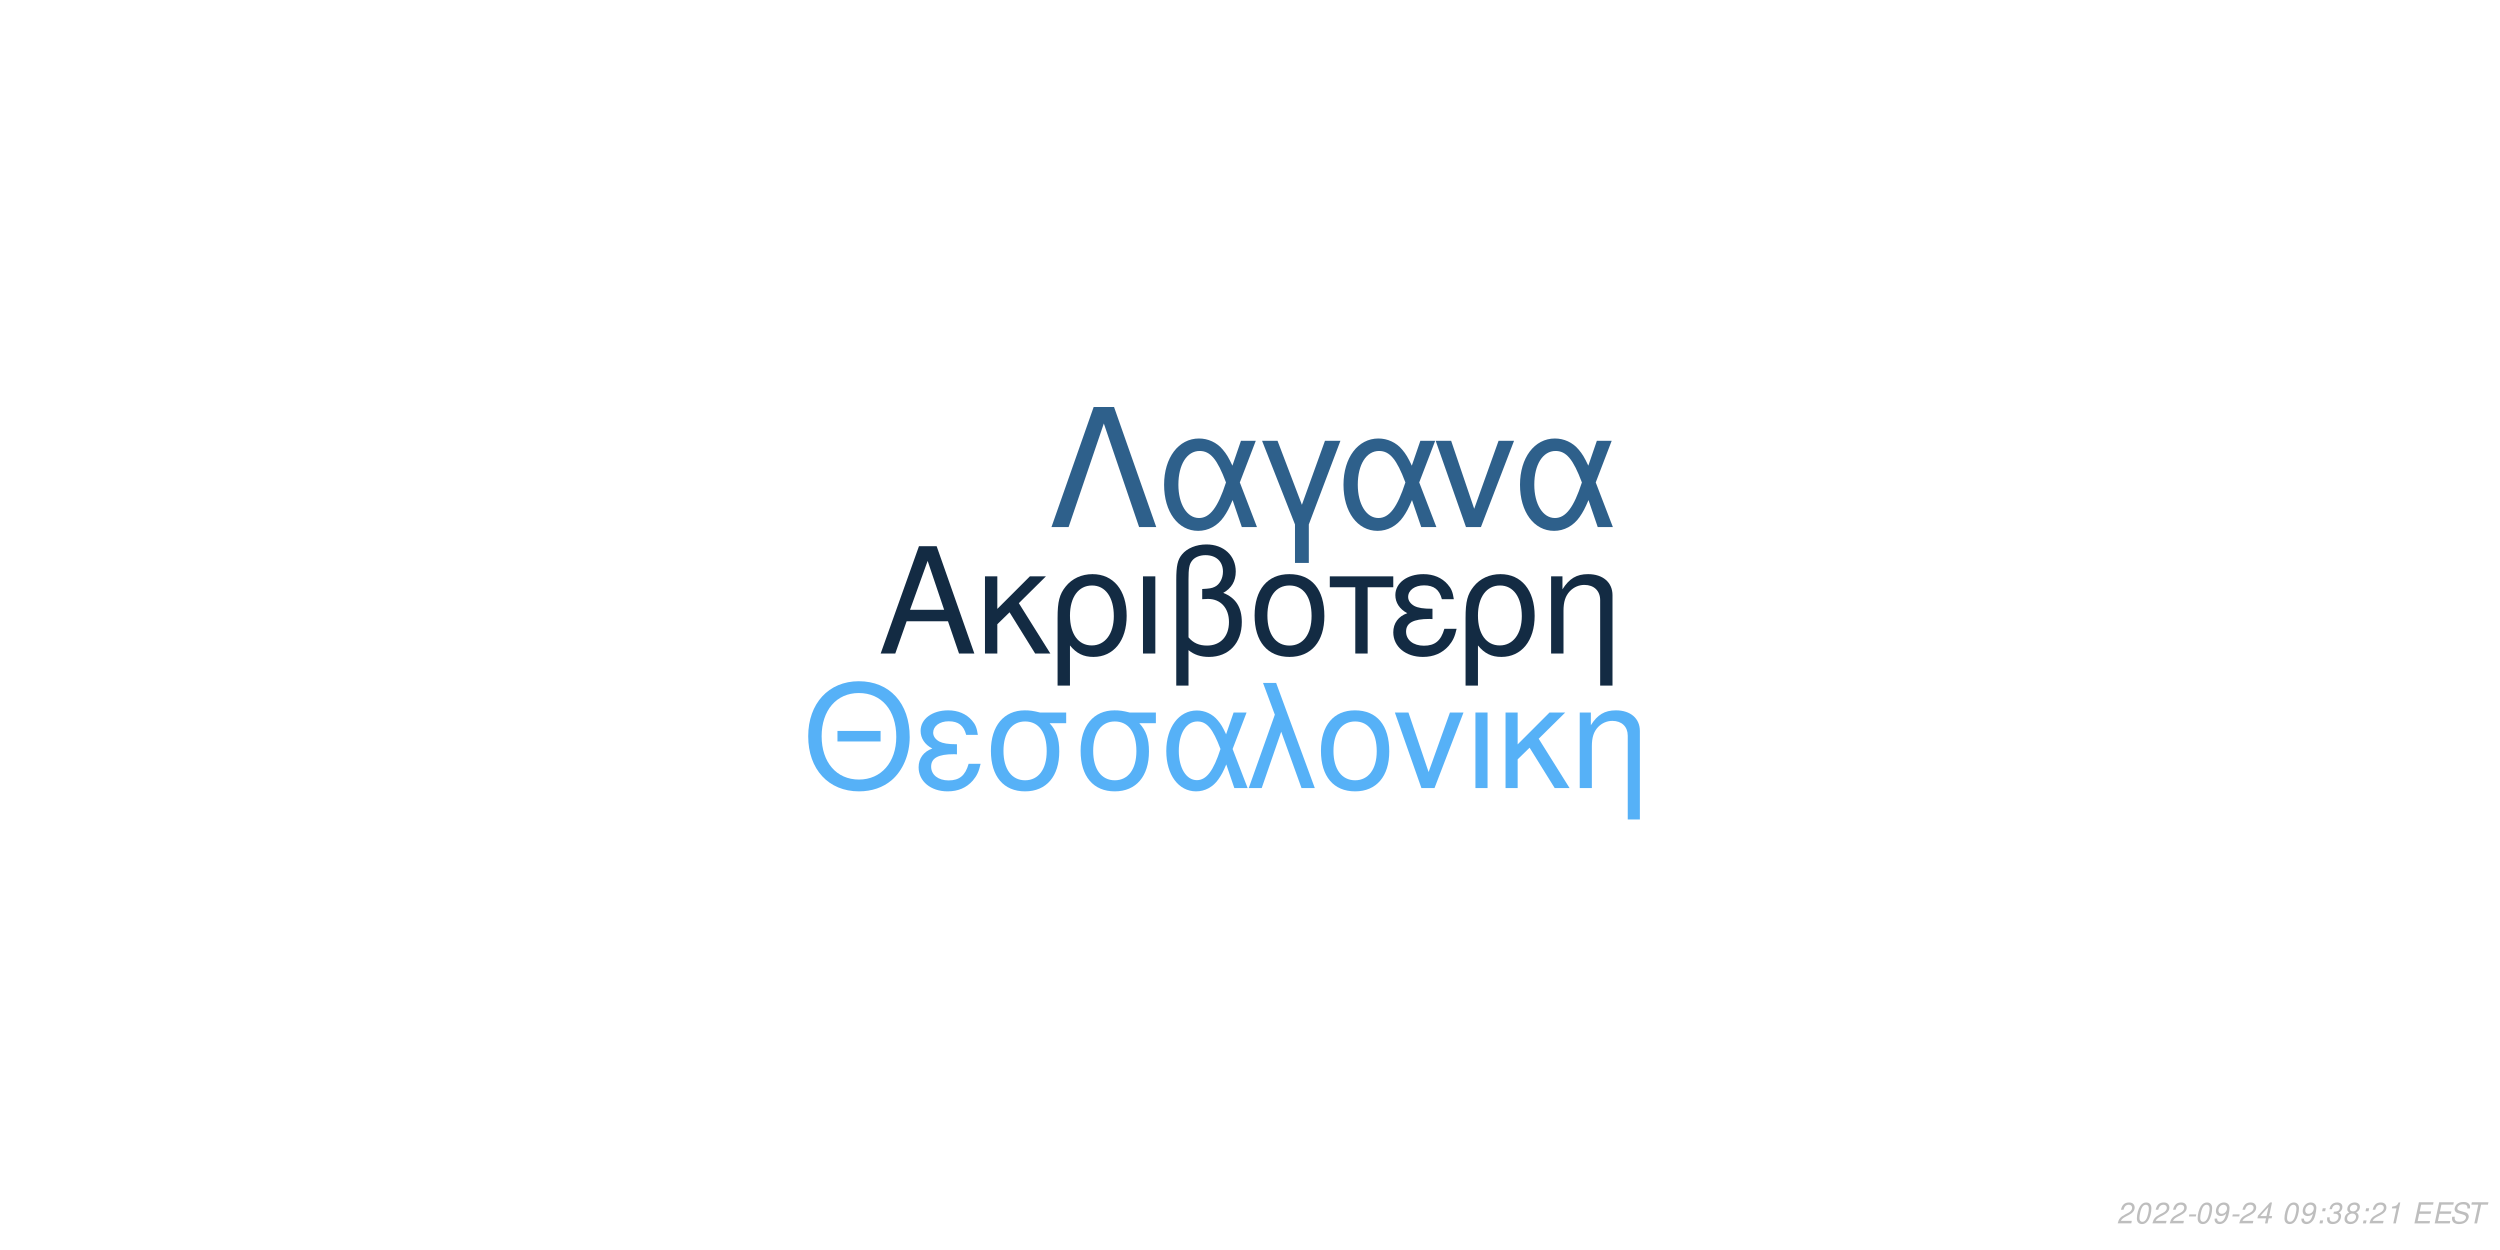
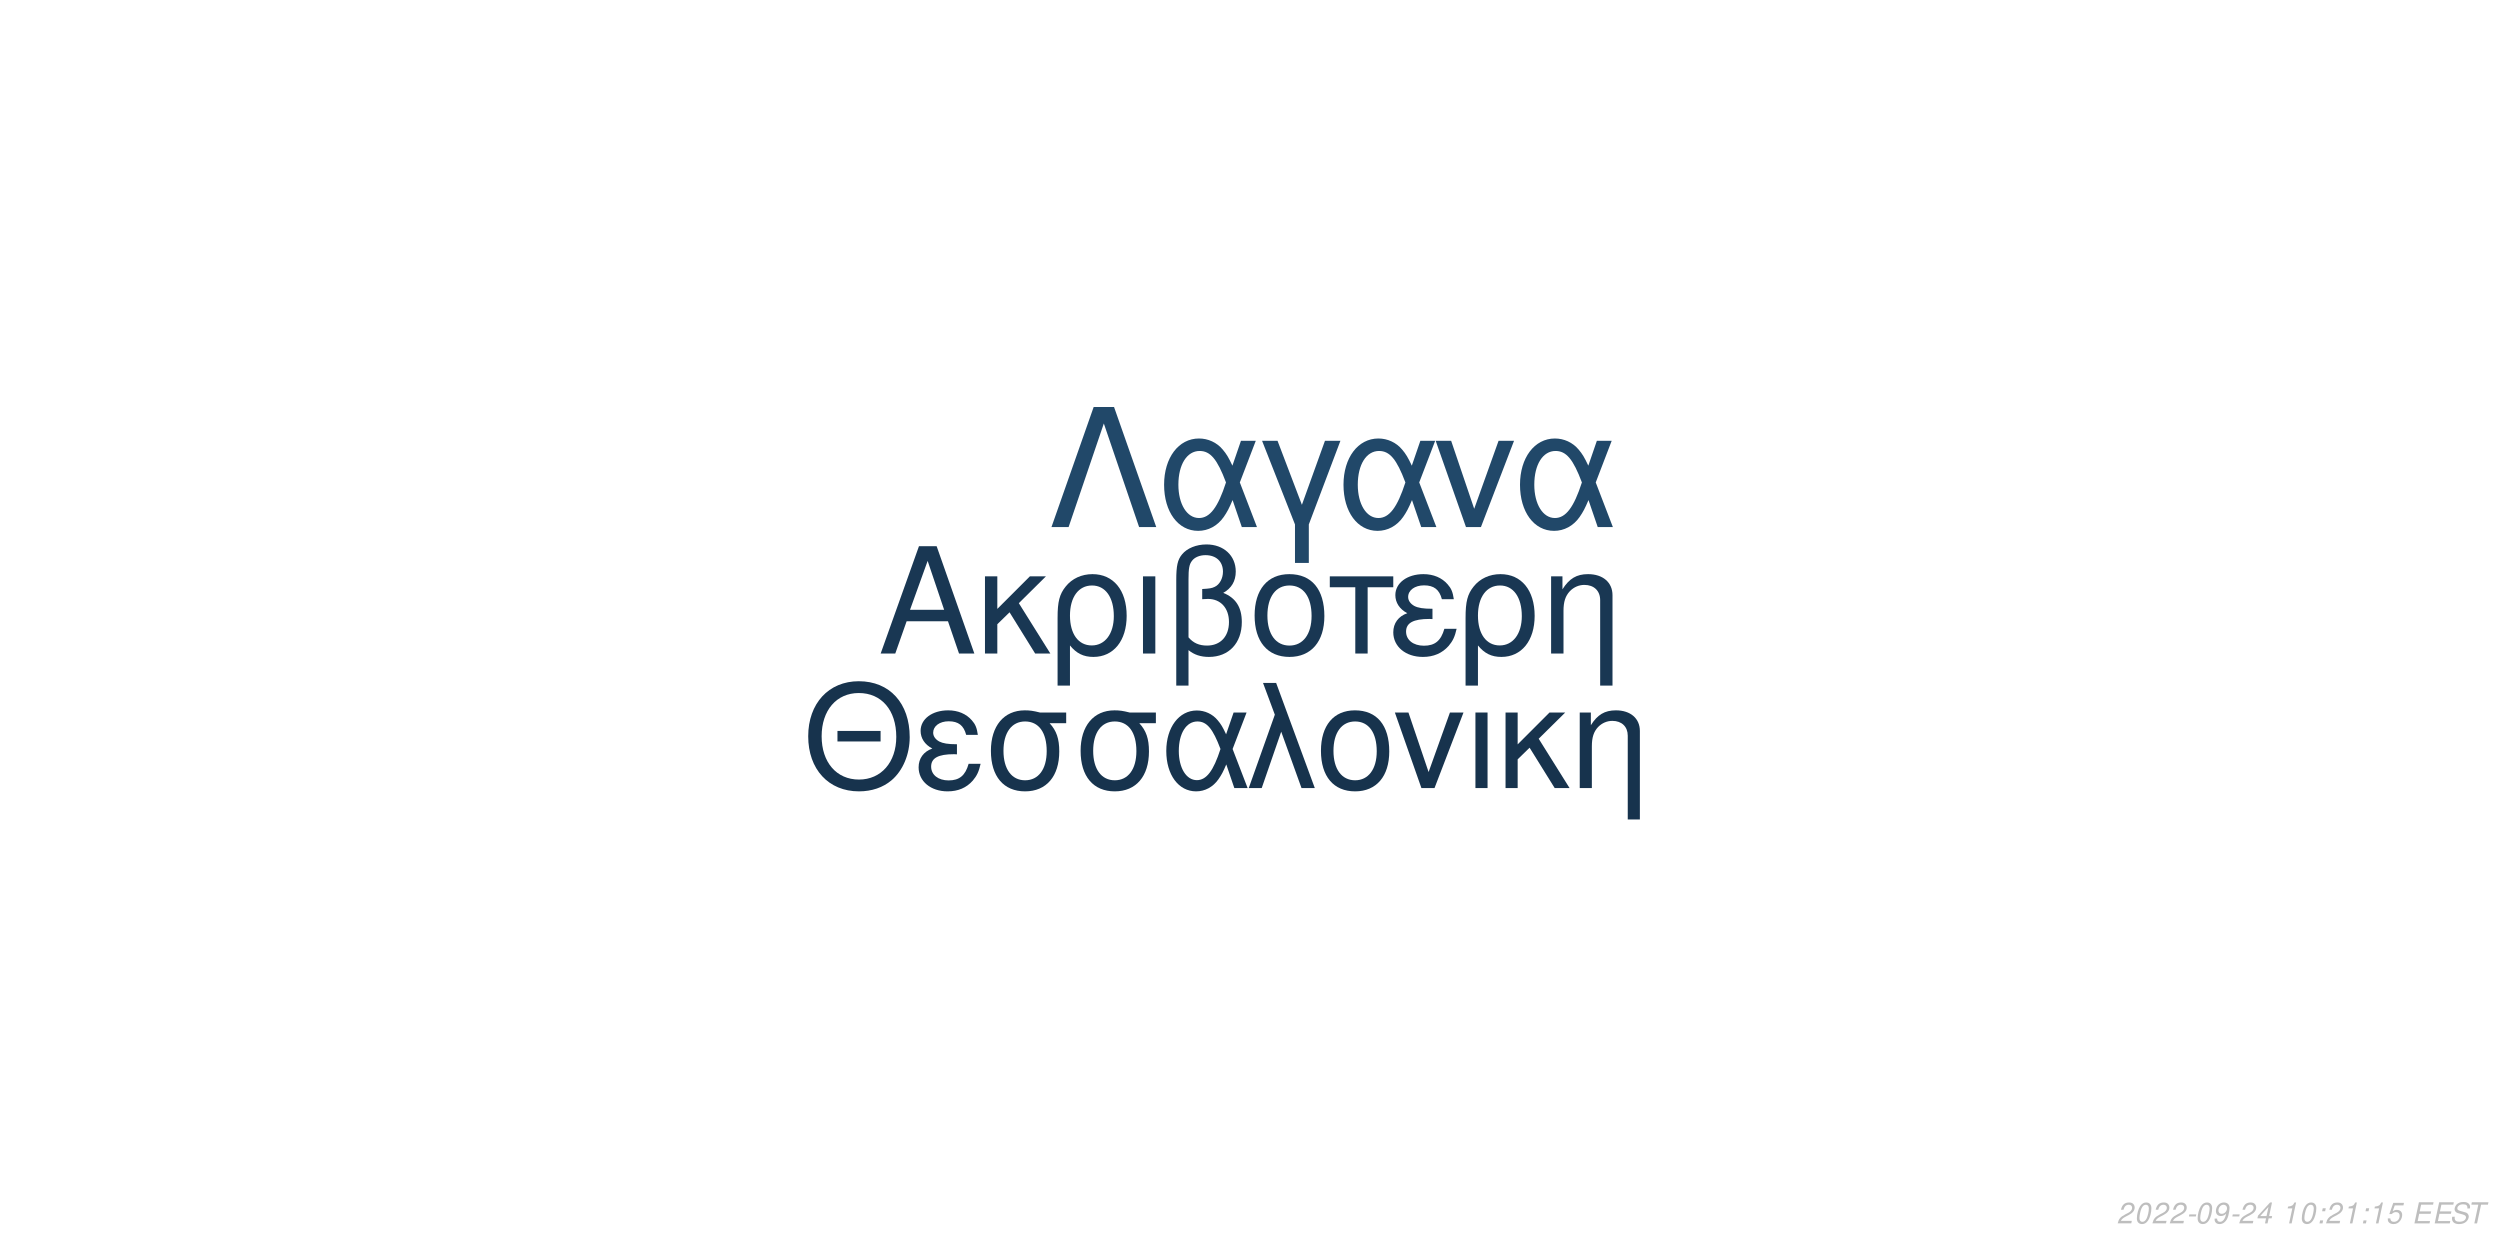
<svg xmlns="http://www.w3.org/2000/svg" xmlns:xlink="http://www.w3.org/1999/xlink" width="864pt" height="432pt" viewBox="0 0 864 432" version="1.1">
  <defs>
    <g>
      <symbol overflow="visible" id="glyph0-0">
        <path style="stroke:none;" d="" />
      </symbol>
      <symbol overflow="visible" id="glyph0-1">
        <path style="stroke:none;" d="M 24.125 -11.141 L 27.938 0 L 33.234 0 L 20.203 -37.094 L 14.094 -37.094 L 0.859 0 L 5.906 0 L 9.828 -11.141 Z M 22.797 -15.109 L 11 -15.109 L 17.094 -32.016 Z M 22.797 -15.109 " />
      </symbol>
      <symbol overflow="visible" id="glyph0-2">
        <path style="stroke:none;" d="M 7.172 -15.422 L 7.172 -26.672 L 2.906 -26.672 L 2.906 0 L 7.172 0 L 7.172 -10.125 L 11.406 -14.25 L 20.25 0 L 25.5 0 L 14.609 -17.406 L 23.969 -26.672 L 18.422 -26.672 Z M 7.172 -15.422 " />
      </symbol>
      <symbol overflow="visible" id="glyph0-3">
        <path style="stroke:none;" d="M 3 11.094 L 7.281 11.094 L 7.281 -2.797 C 9.516 -0.047 11.953 1.172 15.375 1.172 C 22.344 1.172 26.875 -4.422 26.875 -13.031 C 26.875 -21.891 22.297 -27.438 15.062 -27.438 C 11.297 -27.438 7.984 -25.906 5.797 -23.156 C 3.672 -20.516 3 -17.969 3 -12.359 Z M 14.906 -23.516 C 19.547 -23.516 22.438 -19.438 22.438 -12.922 C 22.438 -6.812 19.391 -2.797 14.812 -2.797 C 10.172 -2.797 7.281 -6.766 7.281 -13.125 C 7.281 -19.484 10.234 -23.516 14.906 -23.516 Z M 14.906 -23.516 " />
      </symbol>
      <symbol overflow="visible" id="glyph0-4">
        <path style="stroke:none;" d="M 3.516 0 L 7.781 0 L 7.781 -26.672 L 3.516 -26.672 Z M 3.516 0 " />
      </symbol>
      <symbol overflow="visible" id="glyph0-5">
        <path style="stroke:none;" d="M 4.016 11.094 L 8.25 11.094 L 8.25 -1.172 C 10.172 0.406 12.422 1.172 15.312 1.172 C 22.188 1.172 26.672 -3.609 26.672 -10.891 C 26.672 -15.984 24.578 -19.234 20.25 -20.969 C 23.109 -22.547 24.578 -25.031 24.578 -28.344 C 24.578 -33.844 20.406 -37.703 14.453 -37.703 C 10.938 -37.703 7.734 -36.391 6 -34.25 C 4.484 -32.422 4.016 -30.328 4.016 -25.391 Z M 8.25 -25.656 C 8.25 -29.359 8.5 -30.844 9.469 -32.062 C 10.375 -33.281 12.156 -34 14.094 -34 C 17.812 -34 20.156 -31.812 20.156 -28.297 C 20.156 -25.953 18.984 -23.812 17.297 -23.047 C 16.281 -22.547 15.469 -22.438 12.984 -22.297 L 12.984 -18.781 C 13.734 -18.828 14.344 -18.875 14.969 -18.875 C 19.344 -18.875 22.234 -15.719 22.234 -10.891 C 22.234 -5.906 19.281 -2.75 14.656 -2.75 C 11.953 -2.75 9.922 -3.609 8.25 -5.594 Z M 8.25 -25.656 " />
      </symbol>
      <symbol overflow="visible" id="glyph0-6">
        <path style="stroke:none;" d="M 14.094 -27.438 C 6.562 -27.438 2.094 -22.094 2.094 -13.125 C 2.094 -4.125 6.562 1.172 14.141 1.172 C 21.672 1.172 26.203 -4.172 26.203 -12.922 C 26.203 -22.188 21.828 -27.438 14.094 -27.438 Z M 14.141 -23.516 C 18.938 -23.516 21.781 -19.594 21.781 -12.984 C 21.781 -6.672 18.828 -2.75 14.141 -2.75 C 9.422 -2.75 6.516 -6.672 6.516 -13.125 C 6.516 -19.594 9.422 -23.516 14.141 -23.516 Z M 14.141 -23.516 " />
      </symbol>
      <symbol overflow="visible" id="glyph0-7">
        <path style="stroke:none;" d="M 7.891 0 L 12.156 0 L 12.156 -22.906 L 21.016 -22.906 L 21.016 -26.672 L -0.922 -26.672 L -0.922 -22.906 L 7.891 -22.906 Z M 7.891 0 " />
      </symbol>
      <symbol overflow="visible" id="glyph0-8">
        <path style="stroke:none;" d="M 14.562 -15.469 C 11.344 -15.469 9.562 -15.781 8.297 -16.438 C 6.922 -17.203 6.156 -18.328 6.156 -19.547 C 6.156 -21.891 8.453 -23.562 11.656 -23.562 C 15.062 -23.562 16.953 -22.094 17.812 -18.781 L 21.938 -18.781 C 21.578 -21.266 21.062 -22.5 19.797 -23.922 C 17.812 -26.203 14.906 -27.438 11.453 -27.438 C 5.797 -27.438 1.734 -24.375 1.734 -20.203 C 1.734 -17.609 3.156 -15.375 5.859 -13.938 C 2.797 -12.875 1.016 -10.484 1.016 -7.328 C 1.016 -2.391 5.297 1.172 11.25 1.172 C 14.969 1.172 17.906 -0.109 20.156 -2.641 C 21.578 -4.328 22.297 -5.797 22.906 -8.547 L 18.672 -8.547 C 17.5 -4.422 15.422 -2.703 11.609 -2.703 C 7.938 -2.703 5.438 -4.688 5.438 -7.578 C 5.438 -10.578 7.938 -11.953 13.484 -11.953 C 13.641 -11.953 14.094 -11.953 14.562 -11.906 Z M 14.562 -15.469 " />
      </symbol>
      <symbol overflow="visible" id="glyph0-9">
        <path style="stroke:none;" d="M 3.562 -26.672 L 3.562 0 L 7.844 0 L 7.844 -14.703 C 7.844 -17.906 8.5 -19.891 10.031 -21.531 C 11.406 -22.953 13.188 -23.719 15.062 -23.719 C 18.375 -23.719 20.516 -21.672 20.516 -18.469 L 20.516 11.094 L 24.781 11.094 L 24.781 -20.156 C 24.781 -24.578 21.469 -27.438 16.328 -27.438 C 12.359 -27.438 9.828 -25.906 7.484 -22.188 L 7.484 -26.672 Z M 3.562 -26.672 " />
      </symbol>
      <symbol overflow="visible" id="glyph1-0">
        <path style="stroke:none;" d="" />
      </symbol>
      <symbol overflow="visible" id="glyph1-1">
        <path style="stroke:none;" d="M 26.859 -19.734 L 11.953 -19.734 L 11.953 -16.094 L 26.859 -16.094 Z M 19.328 -36.922 C 8.922 -36.922 1.844 -29.25 1.844 -17.891 C 1.844 -6.484 8.875 1.141 19.391 1.141 C 23.812 1.141 27.703 -0.203 30.641 -2.688 C 34.578 -6.031 36.922 -11.656 36.922 -17.594 C 36.922 -29.297 30 -36.922 19.328 -36.922 Z M 19.328 -32.844 C 27.203 -32.844 32.281 -26.906 32.281 -17.688 C 32.281 -8.922 27.062 -2.938 19.391 -2.938 C 11.609 -2.938 6.484 -8.922 6.484 -17.891 C 6.484 -26.859 11.609 -32.844 19.328 -32.844 Z M 19.328 -32.844 " />
      </symbol>
      <symbol overflow="visible" id="glyph1-2">
        <path style="stroke:none;" d="M 14.25 -15.141 C 11.109 -15.141 9.375 -15.453 8.125 -16.094 C 6.781 -16.844 6.031 -17.938 6.031 -19.141 C 6.031 -21.422 8.266 -23.078 11.406 -23.078 C 14.75 -23.078 16.594 -21.625 17.438 -18.391 L 21.469 -18.391 C 21.125 -20.828 20.625 -22.031 19.391 -23.422 C 17.438 -25.656 14.594 -26.859 11.219 -26.859 C 5.688 -26.859 1.688 -23.875 1.688 -19.781 C 1.688 -17.234 3.094 -15.047 5.734 -13.656 C 2.734 -12.609 1 -10.266 1 -7.172 C 1 -2.344 5.188 1.141 11.016 1.141 C 14.656 1.141 17.547 -0.094 19.734 -2.594 C 21.125 -4.234 21.828 -5.688 22.422 -8.375 L 18.281 -8.375 C 17.141 -4.328 15.094 -2.641 11.359 -2.641 C 7.766 -2.641 5.328 -4.578 5.328 -7.422 C 5.328 -10.359 7.766 -11.703 13.203 -11.703 C 13.359 -11.703 13.797 -11.703 14.25 -11.656 Z M 14.25 -15.141 " />
      </symbol>
      <symbol overflow="visible" id="glyph1-3">
        <path style="stroke:none;" d="M 29 -26.109 L 19.938 -26.109 C 17.594 -26.703 16.438 -26.859 14.703 -26.859 C 7.469 -26.859 2.984 -21.469 2.984 -12.859 C 2.984 -4.031 7.375 1.141 14.797 1.141 C 22.172 1.141 26.609 -4.078 26.609 -12.656 C 26.609 -17.047 25.656 -19.828 23.266 -22.422 L 29 -22.422 Z M 14.797 -23.016 C 19.531 -23.016 22.266 -19.234 22.266 -12.75 C 22.266 -6.531 19.438 -2.688 14.797 -2.688 C 10.172 -2.688 7.328 -6.531 7.328 -12.859 C 7.328 -19.188 10.172 -23.016 14.797 -23.016 Z M 14.797 -23.016 " />
      </symbol>
      <symbol overflow="visible" id="glyph1-4">
        <path style="stroke:none;" d="M 29.344 -26.109 L 24.859 -26.109 L 22.266 -18.578 C 21.125 -21.031 20.484 -22.125 19.328 -23.469 C 17.547 -25.609 14.906 -26.812 12.156 -26.812 C 5.984 -26.812 1.594 -20.984 1.594 -12.812 C 1.594 -4.578 5.828 1.141 11.906 1.141 C 14.953 1.141 17.734 -0.344 19.625 -3.047 C 20.672 -4.531 21.281 -5.688 22.328 -8.172 L 25.109 0 L 29.703 0 L 24.516 -13.5 Z M 20.328 -13.5 C 17.891 -5.922 15.453 -2.734 12.156 -2.734 C 8.516 -2.734 5.922 -6.922 5.922 -12.812 C 5.922 -18.938 8.516 -23.016 12.359 -23.016 C 15.594 -23.016 17.688 -20.531 20.328 -13.5 Z M 20.328 -13.5 " />
      </symbol>
      <symbol overflow="visible" id="glyph1-5">
        <path style="stroke:none;" d="M 1.094 0 L 5.578 0 L 12.312 -19.484 L 19.328 0 L 23.922 0 L 10.562 -36.328 L 6.031 -36.328 L 10.109 -25.359 Z M 1.094 0 " />
      </symbol>
      <symbol overflow="visible" id="glyph1-6">
        <path style="stroke:none;" d="M 13.797 -26.859 C 6.422 -26.859 2.047 -21.625 2.047 -12.859 C 2.047 -4.031 6.422 1.141 13.859 1.141 C 21.234 1.141 25.656 -4.078 25.656 -12.656 C 25.656 -21.719 21.375 -26.859 13.797 -26.859 Z M 13.859 -23.016 C 18.531 -23.016 21.328 -19.188 21.328 -12.703 C 21.328 -6.531 18.438 -2.688 13.859 -2.688 C 9.219 -2.688 6.375 -6.531 6.375 -12.859 C 6.375 -19.188 9.219 -23.016 13.859 -23.016 Z M 13.859 -23.016 " />
      </symbol>
      <symbol overflow="visible" id="glyph1-7">
        <path style="stroke:none;" d="M 14.297 0 L 24.312 -26.109 L 19.625 -26.109 L 12.25 -5.531 L 5.281 -26.109 L 0.594 -26.109 L 9.766 0 Z M 14.297 0 " />
      </symbol>
      <symbol overflow="visible" id="glyph1-8">
        <path style="stroke:none;" d="M 3.438 0 L 7.625 0 L 7.625 -26.109 L 3.438 -26.109 Z M 3.438 0 " />
      </symbol>
      <symbol overflow="visible" id="glyph1-9">
        <path style="stroke:none;" d="M 7.031 -15.094 L 7.031 -26.109 L 2.844 -26.109 L 2.844 0 L 7.031 0 L 7.031 -9.922 L 11.156 -13.953 L 19.828 0 L 24.969 0 L 14.297 -17.047 L 23.469 -26.109 L 18.031 -26.109 Z M 7.031 -15.094 " />
      </symbol>
      <symbol overflow="visible" id="glyph1-10">
        <path style="stroke:none;" d="M 3.484 -26.109 L 3.484 0 L 7.672 0 L 7.672 -14.406 C 7.672 -17.547 8.328 -19.484 9.812 -21.078 C 11.156 -22.469 12.906 -23.219 14.75 -23.219 C 17.984 -23.219 20.078 -21.234 20.078 -18.094 L 20.078 10.859 L 24.266 10.859 L 24.266 -19.734 C 24.266 -24.062 21.031 -26.859 16 -26.859 C 12.109 -26.859 9.609 -25.359 7.328 -21.719 L 7.328 -26.109 Z M 3.484 -26.109 " />
      </symbol>
      <symbol overflow="visible" id="glyph2-0">
        <path style="stroke:none;" d="" />
      </symbol>
      <symbol overflow="visible" id="glyph2-1">
        <path style="stroke:none;" d="M 22.531 -41.484 L 15.484 -41.484 L 0.906 0 L 6.828 0 L 19 -35.797 L 31.188 0 L 37.109 0 Z M 22.531 -41.484 " />
      </symbol>
      <symbol overflow="visible" id="glyph2-2">
        <path style="stroke:none;" d="M 33.516 -29.812 L 28.391 -29.812 L 25.438 -21.219 C 24.125 -24.016 23.391 -25.266 22.078 -26.797 C 20.031 -29.25 17.016 -30.609 13.891 -30.609 C 6.828 -30.609 1.828 -23.953 1.828 -14.625 C 1.828 -5.234 6.656 1.312 13.594 1.312 C 17.078 1.312 20.266 -0.391 22.422 -3.469 C 23.609 -5.172 24.297 -6.484 25.5 -9.328 L 28.688 0 L 33.922 0 L 28 -15.422 Z M 23.219 -15.422 C 20.422 -6.766 17.641 -3.125 13.891 -3.125 C 9.734 -3.125 6.766 -7.906 6.766 -14.625 C 6.766 -21.625 9.734 -26.297 14.109 -26.297 C 17.812 -26.297 20.203 -23.453 23.219 -15.422 Z M 23.219 -15.422 " />
      </symbol>
      <symbol overflow="visible" id="glyph2-3">
        <path style="stroke:none;" d="M 12.062 12.406 L 16.844 12.406 L 16.844 -0.906 L 27.766 -29.812 L 22.422 -29.812 L 14.453 -7.688 L 6.031 -29.812 L 0.688 -29.812 L 12.062 -0.906 Z M 12.062 12.406 " />
      </symbol>
      <symbol overflow="visible" id="glyph2-4">
        <path style="stroke:none;" d="M 16.328 0 L 27.766 -29.812 L 22.422 -29.812 L 14 -6.312 L 6.031 -29.812 L 0.688 -29.812 L 11.156 0 Z M 16.328 0 " />
      </symbol>
      <symbol overflow="visible" id="glyph3-0">
        <path style="stroke:none;" d="" />
      </symbol>
      <symbol overflow="visible" id="glyph3-1">
        <path style="stroke:none;" d="M 5.234 -0.875 L 1.469 -0.875 C 1.641 -1.375 2.203 -1.891 3.109 -2.344 L 4.234 -2.938 C 5.562 -3.625 6.219 -4.469 6.219 -5.484 C 6.219 -5.938 6.062 -6.359 5.797 -6.656 C 5.469 -7.047 4.984 -7.234 4.312 -7.234 C 2.766 -7.234 1.891 -6.453 1.484 -4.734 L 2.375 -4.734 C 2.484 -5.188 2.609 -5.484 2.797 -5.75 C 3.094 -6.203 3.609 -6.453 4.188 -6.453 C 4.891 -6.453 5.344 -6.031 5.344 -5.375 C 5.344 -4.703 4.859 -4.094 4.016 -3.656 L 2.984 -3.125 C 1.234 -2.188 0.797 -1.656 0.344 -0.016 L 5.047 -0.016 Z M 5.234 -0.875 " />
      </symbol>
      <symbol overflow="visible" id="glyph3-2">
        <path style="stroke:none;" d="M 4.203 -7.234 C 3.375 -7.234 2.688 -6.812 2.125 -5.984 C 1.484 -5.047 0.984 -3.188 0.984 -1.734 C 0.984 -1.109 1.172 -0.562 1.484 -0.266 C 1.797 0.047 2.281 0.234 2.766 0.234 C 3.625 0.234 4.281 -0.156 4.859 -1.016 C 5.516 -1.953 6 -3.797 6 -5.266 C 6 -6.5 5.328 -7.234 4.203 -7.234 Z M 4.094 -6.453 C 4.734 -6.453 5.125 -5.984 5.125 -5.156 C 5.125 -4.203 4.781 -2.625 4.406 -1.812 C 3.984 -0.938 3.516 -0.547 2.875 -0.547 C 2.25 -0.547 1.875 -1.031 1.875 -1.828 C 1.875 -2.797 2.203 -4.344 2.594 -5.203 C 2.984 -6.047 3.453 -6.453 4.094 -6.453 Z M 4.094 -6.453 " />
      </symbol>
      <symbol overflow="visible" id="glyph3-3">
        <path style="stroke:none;" d="M 3.516 -3.125 L 1.125 -3.125 L 0.969 -2.406 L 3.359 -2.406 Z M 3.516 -3.125 " />
      </symbol>
      <symbol overflow="visible" id="glyph3-4">
        <path style="stroke:none;" d="M 0.844 -1.656 C 0.844 -1.547 0.844 -1.438 0.844 -1.375 C 0.844 -0.406 1.531 0.234 2.578 0.234 C 3.203 0.234 3.766 0.016 4.297 -0.438 C 4.938 -1 5.312 -1.656 5.594 -2.719 C 5.844 -3.672 6.016 -4.766 6.016 -5.375 C 6.016 -5.844 5.844 -6.328 5.547 -6.656 C 5.203 -7.031 4.703 -7.234 4.062 -7.234 C 2.516 -7.234 1.297 -5.938 1.297 -4.266 C 1.297 -3.203 1.984 -2.547 3.047 -2.547 C 3.484 -2.547 3.953 -2.672 4.281 -2.891 C 4.406 -2.984 4.547 -3.078 4.828 -3.344 C 4.438 -1.484 3.703 -0.547 2.703 -0.547 C 2.109 -0.547 1.719 -0.938 1.719 -1.547 L 1.719 -1.656 Z M 3.953 -6.453 C 4.625 -6.453 5.141 -5.953 5.141 -5.281 C 5.141 -4.188 4.312 -3.312 3.297 -3.312 C 2.594 -3.312 2.172 -3.734 2.172 -4.453 C 2.172 -5.562 2.984 -6.453 3.953 -6.453 Z M 3.953 -6.453 " />
      </symbol>
      <symbol overflow="visible" id="glyph3-5">
        <path style="stroke:none;" d="M 3.625 -1.75 L 3.266 0 L 4.141 0 L 4.516 -1.75 L 5.562 -1.75 L 5.734 -2.531 L 4.688 -2.531 L 5.688 -7.234 L 5.016 -7.234 L 0.844 -2.672 L 0.641 -1.75 Z M 3.797 -2.531 L 1.594 -2.531 L 4.469 -5.703 Z M 3.797 -2.531 " />
      </symbol>
      <symbol overflow="visible" id="glyph3-6">
        <path style="stroke:none;" d="" />
      </symbol>
      <symbol overflow="visible" id="glyph3-7">
+         <path style="stroke:none;" d="M 3.703 -5.188 L 2.594 0 L 3.469 0 L 5.016 -7.234 L 4.438 -7.234 C 3.906 -6.156 3.688 -6.016 2.234 -5.812 L 2.109 -5.188 Z M 3.703 -5.188 " />
+       </symbol>
+       <symbol overflow="visible" id="glyph3-8">
        <path style="stroke:none;" d="M 2.359 -1.031 L 1.312 -1.031 L 1.094 0 L 2.141 0 Z M 3.266 -5.234 L 2.219 -5.234 L 2 -4.203 L 3.047 -4.203 Z M 3.266 -5.234 " />
      </symbol>
-       <symbol overflow="visible" id="glyph3-8">
-         <path style="stroke:none;" d="M 2.922 -3.312 C 3.125 -3.344 3.234 -3.344 3.375 -3.344 C 4.203 -3.344 4.688 -3 4.688 -2.406 C 4.688 -1.312 3.906 -0.547 2.781 -0.547 C 2.047 -0.547 1.594 -0.938 1.594 -1.562 C 1.594 -1.719 1.609 -1.844 1.656 -2.094 L 0.766 -2.094 C 0.734 -1.797 0.719 -1.641 0.719 -1.469 C 0.719 -0.375 1.406 0.234 2.641 0.234 C 3.547 0.234 4.297 -0.078 4.812 -0.656 C 5.266 -1.156 5.562 -1.875 5.562 -2.547 C 5.562 -3.125 5.344 -3.453 4.797 -3.734 C 5.641 -4.234 6.016 -4.844 6.016 -5.734 C 6.016 -6.656 5.312 -7.234 4.203 -7.234 C 3.375 -7.234 2.672 -6.938 2.188 -6.375 C 1.891 -6.031 1.703 -5.641 1.516 -4.906 L 2.391 -4.906 C 2.5 -5.359 2.594 -5.594 2.734 -5.812 C 3.047 -6.234 3.516 -6.453 4.078 -6.453 C 4.734 -6.453 5.141 -6.125 5.141 -5.578 C 5.141 -5.188 5.016 -4.797 4.797 -4.547 C 4.516 -4.234 4 -4.062 3.266 -4.062 L 3.078 -4.062 Z M 2.922 -3.312 " />
-       </symbol>
      <symbol overflow="visible" id="glyph3-9">
-         <path style="stroke:none;" d="M 4.766 -3.797 C 5.078 -3.969 5.234 -4.078 5.438 -4.234 C 5.812 -4.594 6.062 -5.172 6.062 -5.734 C 6.062 -6.625 5.344 -7.234 4.266 -7.234 C 2.812 -7.234 1.703 -6.219 1.703 -4.875 C 1.703 -4.406 1.875 -4.125 2.359 -3.812 C 1.297 -3.312 0.75 -2.516 0.75 -1.469 C 0.75 -0.438 1.547 0.234 2.812 0.234 C 3.656 0.234 4.359 -0.094 4.938 -0.734 C 5.359 -1.234 5.609 -1.859 5.609 -2.438 C 5.609 -3.047 5.312 -3.516 4.766 -3.797 Z M 4.109 -6.453 C 4.797 -6.453 5.188 -6.125 5.188 -5.578 C 5.188 -5.266 5.062 -4.922 4.859 -4.672 C 4.562 -4.312 4.188 -4.156 3.656 -4.156 C 2.984 -4.156 2.594 -4.453 2.594 -4.984 C 2.594 -5.859 3.203 -6.453 4.109 -6.453 Z M 3.453 -3.406 C 4.234 -3.406 4.734 -2.984 4.734 -2.312 C 4.734 -1.312 3.922 -0.547 2.875 -0.547 C 2.125 -0.547 1.625 -0.969 1.625 -1.625 C 1.625 -2.609 2.438 -3.406 3.453 -3.406 Z M 3.453 -3.406 " />
+         <path style="stroke:none;" d="M 6.297 -7.094 L 2.594 -7.094 L 1.234 -3.234 L 2.047 -3.234 C 2.656 -3.766 2.938 -3.906 3.531 -3.906 C 4.328 -3.906 4.797 -3.453 4.797 -2.688 C 4.797 -1.438 3.969 -0.547 2.828 -0.547 C 2.031 -0.547 1.609 -0.938 1.578 -1.734 L 0.703 -1.734 L 0.703 -1.516 C 0.703 -0.938 0.844 -0.547 1.188 -0.266 C 1.562 0.062 2.078 0.234 2.703 0.234 C 3.656 0.234 4.391 -0.156 4.984 -0.922 C 5.422 -1.5 5.672 -2.234 5.672 -2.953 C 5.672 -4 4.938 -4.672 3.812 -4.672 C 3.328 -4.672 2.906 -4.547 2.406 -4.234 L 3.109 -6.219 L 6.109 -6.219 Z M 6.297 -7.094 " />
      </symbol>
      <symbol overflow="visible" id="glyph3-10">
-         <path style="stroke:none;" d="M 3.703 -5.188 L 2.594 0 L 3.469 0 L 5.016 -7.234 L 4.438 -7.234 C 3.906 -6.156 3.688 -6.016 2.234 -5.812 L 2.109 -5.188 Z M 3.703 -5.188 " />
+         <path style="stroke:none;" d="M 2.547 -3.312 L 6.5 -3.312 L 6.688 -4.141 L 2.719 -4.141 L 3.219 -6.469 L 7.344 -6.469 L 7.516 -7.297 L 2.453 -7.297 L 0.906 0 L 6.125 0 L 6.297 -0.812 L 2.016 -0.812 Z M 2.547 -3.312 " />
      </symbol>
      <symbol overflow="visible" id="glyph3-11">
-         <path style="stroke:none;" d="M 2.547 -3.312 L 6.5 -3.312 L 6.688 -4.141 L 2.719 -4.141 L 3.219 -6.469 L 7.344 -6.469 L 7.516 -7.297 L 2.453 -7.297 L 0.906 0 L 6.125 0 L 6.297 -0.812 L 2.016 -0.812 Z M 2.547 -3.312 " />
+         <path style="stroke:none;" d="M 7.062 -5.156 C 7.125 -5.438 7.141 -5.562 7.141 -5.703 C 7.141 -6.156 6.938 -6.594 6.594 -6.891 C 6.188 -7.25 5.656 -7.406 4.875 -7.406 C 3.844 -7.406 3.047 -7.125 2.5 -6.562 C 2.094 -6.141 1.781 -5.438 1.781 -4.922 C 1.781 -4.297 2.219 -3.766 2.891 -3.562 L 4.594 -3.094 C 5.406 -2.859 5.734 -2.578 5.734 -2.094 C 5.734 -1.781 5.547 -1.406 5.266 -1.141 C 4.844 -0.766 4.266 -0.578 3.453 -0.578 C 2.328 -0.578 1.812 -0.984 1.812 -1.906 C 1.812 -2.047 1.812 -2.125 1.844 -2.312 L 0.984 -2.312 C 0.906 -2.062 0.891 -1.906 0.891 -1.688 C 0.891 -0.484 1.797 0.234 3.297 0.234 C 4.359 0.234 5.234 -0.062 5.812 -0.609 C 6.344 -1.078 6.688 -1.797 6.688 -2.375 C 6.688 -2.641 6.609 -2.906 6.453 -3.156 C 6.234 -3.5 5.938 -3.703 5.469 -3.828 L 3.75 -4.312 C 2.984 -4.547 2.734 -4.734 2.734 -5.188 C 2.734 -5.547 2.875 -5.844 3.188 -6.109 C 3.547 -6.438 4.031 -6.594 4.703 -6.594 C 5.266 -6.594 5.688 -6.484 5.906 -6.297 C 6.094 -6.125 6.219 -5.797 6.219 -5.516 C 6.219 -5.422 6.203 -5.344 6.188 -5.156 Z M 7.062 -5.156 " />
      </symbol>
      <symbol overflow="visible" id="glyph3-12">
-         <path style="stroke:none;" d="M 7.062 -5.156 C 7.125 -5.438 7.141 -5.562 7.141 -5.703 C 7.141 -6.156 6.938 -6.594 6.594 -6.891 C 6.188 -7.25 5.656 -7.406 4.875 -7.406 C 3.844 -7.406 3.047 -7.125 2.5 -6.562 C 2.094 -6.141 1.781 -5.438 1.781 -4.922 C 1.781 -4.297 2.219 -3.766 2.891 -3.562 L 4.594 -3.094 C 5.406 -2.859 5.734 -2.578 5.734 -2.094 C 5.734 -1.781 5.547 -1.406 5.266 -1.141 C 4.844 -0.766 4.266 -0.578 3.453 -0.578 C 2.328 -0.578 1.812 -0.984 1.812 -1.906 C 1.812 -2.047 1.812 -2.125 1.844 -2.312 L 0.984 -2.312 C 0.906 -2.062 0.891 -1.906 0.891 -1.688 C 0.891 -0.484 1.797 0.234 3.297 0.234 C 4.359 0.234 5.234 -0.062 5.812 -0.609 C 6.344 -1.078 6.688 -1.797 6.688 -2.375 C 6.688 -2.641 6.609 -2.906 6.453 -3.156 C 6.234 -3.5 5.938 -3.703 5.469 -3.828 L 3.75 -4.312 C 2.984 -4.547 2.734 -4.734 2.734 -5.188 C 2.734 -5.547 2.875 -5.844 3.188 -6.109 C 3.547 -6.438 4.031 -6.594 4.703 -6.594 C 5.266 -6.594 5.688 -6.484 5.906 -6.297 C 6.094 -6.125 6.219 -5.797 6.219 -5.516 C 6.219 -5.422 6.203 -5.344 6.188 -5.156 Z M 7.062 -5.156 " />
-       </symbol>
-       <symbol overflow="visible" id="glyph3-13">
        <path style="stroke:none;" d="M 4.938 -6.469 L 7.312 -6.469 L 7.484 -7.297 L 1.75 -7.297 L 1.578 -6.469 L 3.984 -6.469 L 2.609 0 L 3.547 0 Z M 4.938 -6.469 " />
      </symbol>
    </g>
  </defs>
  <g id="surface1">
    <rect x="0" y="0" width="864" height="432" style="fill:rgb(100%,100%,100%);fill-opacity:1;stroke:none;" />
-     <g style="fill:rgb(7.451%,16.863%,26.275%);fill-opacity:1;">
+     <g style="fill:rgb(9.804%,21.569%,32.549%);fill-opacity:1;">
      <use xlink:href="#glyph0-1" x="303.5" y="225.861" />
      <use xlink:href="#glyph0-2" x="337.5" y="225.861" />
      <use xlink:href="#glyph0-3" x="362.5" y="225.861" />
      <use xlink:href="#glyph0-4" x="391.5" y="225.861" />
      <use xlink:href="#glyph0-5" x="402.5" y="225.861" />
      <use xlink:href="#glyph0-6" x="431.5" y="225.861" />
      <use xlink:href="#glyph0-7" x="460.5" y="225.861" />
      <use xlink:href="#glyph0-8" x="480.5" y="225.861" />
      <use xlink:href="#glyph0-3" x="503.5" y="225.861" />
      <use xlink:href="#glyph0-9" x="532.5" y="225.861" />
    </g>
-     <g style="fill:rgb(33.725%,69.412%,96.863%);fill-opacity:1;">
+     <g style="fill:rgb(9.02%,20%,30.196%);fill-opacity:1;">
      <use xlink:href="#glyph1-1" x="277.473" y="272.354" />
      <use xlink:href="#glyph1-2" x="316.473" y="272.354" />
      <use xlink:href="#glyph1-3" x="339.473" y="272.354" />
      <use xlink:href="#glyph1-3" x="370.473" y="272.354" />
      <use xlink:href="#glyph1-4" x="401.473" y="272.354" />
      <use xlink:href="#glyph1-5" x="430.473" y="272.354" />
      <use xlink:href="#glyph1-6" x="454.473" y="272.354" />
      <use xlink:href="#glyph1-7" x="481.473" y="272.354" />
      <use xlink:href="#glyph1-8" x="506.473" y="272.354" />
      <use xlink:href="#glyph1-9" x="517.473" y="272.354" />
      <use xlink:href="#glyph1-10" x="542.473" y="272.354" />
    </g>
-     <g style="fill:rgb(18.039%,37.647%,54.51%);fill-opacity:1;">
+     <g style="fill:rgb(12.941%,28.235%,41.176%);fill-opacity:1;">
      <use xlink:href="#glyph2-1" x="362.484" y="182.152" />
      <use xlink:href="#glyph2-2" x="400.484" y="182.152" />
      <use xlink:href="#glyph2-3" x="435.484" y="182.152" />
      <use xlink:href="#glyph2-2" x="462.484" y="182.152" />
      <use xlink:href="#glyph2-4" x="495.484" y="182.152" />
      <use xlink:href="#glyph2-2" x="523.484" y="182.152" />
    </g>
    <g style="fill:rgb(74.51%,74.51%,74.51%);fill-opacity:1;">
      <use xlink:href="#glyph3-1" x="731.52" y="422.81" />
      <use xlink:href="#glyph3-2" x="737.52" y="422.81" />
      <use xlink:href="#glyph3-1" x="743.52" y="422.81" />
      <use xlink:href="#glyph3-1" x="749.52" y="422.81" />
      <use xlink:href="#glyph3-3" x="755.52" y="422.81" />
      <use xlink:href="#glyph3-2" x="758.52" y="422.81" />
      <use xlink:href="#glyph3-4" x="764.52" y="422.81" />
      <use xlink:href="#glyph3-3" x="770.52" y="422.81" />
      <use xlink:href="#glyph3-1" x="773.52" y="422.81" />
      <use xlink:href="#glyph3-5" x="779.52" y="422.81" />
      <use xlink:href="#glyph3-6" x="785.52" y="422.81" />
-       <use xlink:href="#glyph3-2" x="788.52" y="422.81" />
-       <use xlink:href="#glyph3-4" x="794.52" y="422.81" />
-       <use xlink:href="#glyph3-7" x="800.52" y="422.81" />
-       <use xlink:href="#glyph3-8" x="803.52" y="422.81" />
-       <use xlink:href="#glyph3-9" x="809.52" y="422.81" />
-       <use xlink:href="#glyph3-7" x="815.52" y="422.81" />
-       <use xlink:href="#glyph3-1" x="818.52" y="422.81" />
-       <use xlink:href="#glyph3-10" x="824.52" y="422.81" />
+       <use xlink:href="#glyph3-7" x="788.52" y="422.81" />
+       <use xlink:href="#glyph3-2" x="794.52" y="422.81" />
+       <use xlink:href="#glyph3-8" x="800.52" y="422.81" />
+       <use xlink:href="#glyph3-1" x="803.52" y="422.81" />
+       <use xlink:href="#glyph3-7" x="809.52" y="422.81" />
+       <use xlink:href="#glyph3-8" x="815.52" y="422.81" />
+       <use xlink:href="#glyph3-7" x="818.52" y="422.81" />
+       <use xlink:href="#glyph3-9" x="824.52" y="422.81" />
      <use xlink:href="#glyph3-6" x="830.52" y="422.81" />
-       <use xlink:href="#glyph3-11" x="833.52" y="422.81" />
-       <use xlink:href="#glyph3-11" x="840.52" y="422.81" />
-       <use xlink:href="#glyph3-12" x="846.52" y="422.81" />
-       <use xlink:href="#glyph3-13" x="852.52" y="422.81" />
+       <use xlink:href="#glyph3-10" x="833.52" y="422.81" />
+       <use xlink:href="#glyph3-10" x="840.52" y="422.81" />
+       <use xlink:href="#glyph3-11" x="846.52" y="422.81" />
+       <use xlink:href="#glyph3-12" x="852.52" y="422.81" />
    </g>
  </g>
</svg>
